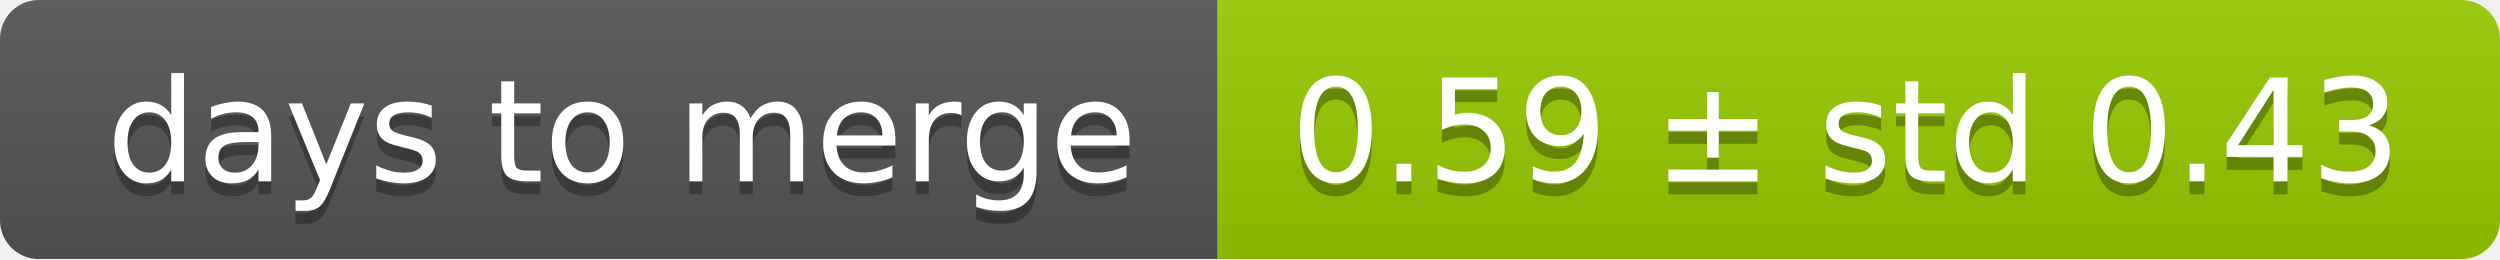
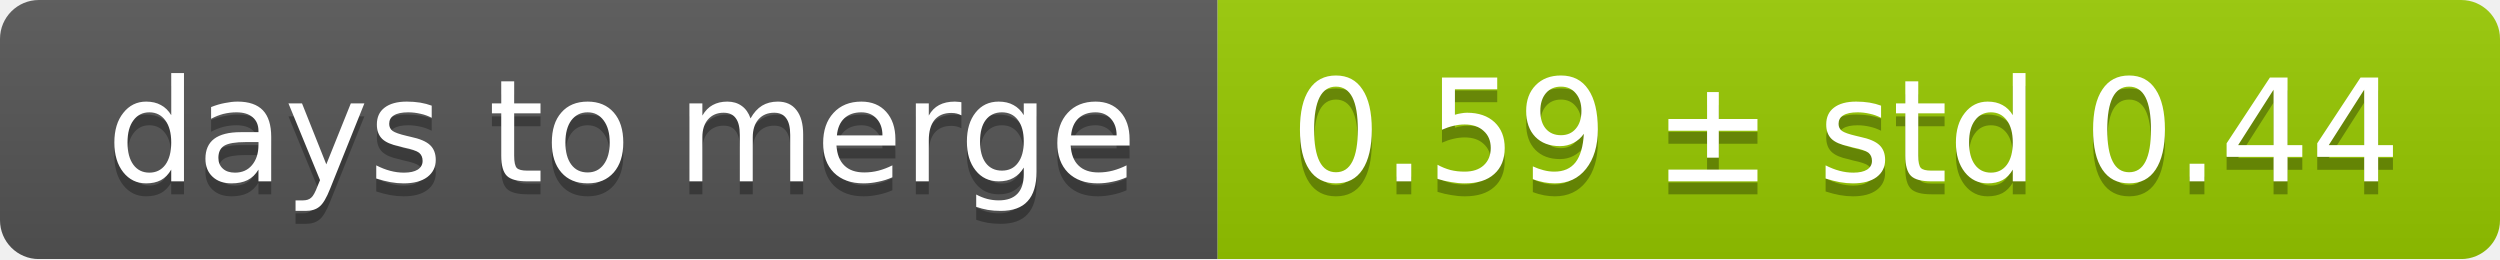
<svg xmlns="http://www.w3.org/2000/svg" width="193" height="20">
  <linearGradient id="smooth" x2="0" y2="100%">
    <stop offset="0" stop-color="#bbb" stop-opacity=".1" />
    <stop offset="1" stop-opacity=".1" />
  </linearGradient>
  <mask id="round">
    <rect width="193" height="20" rx="3" fill="#fff" />
  </mask>
  <g mask="url(#round)">
    <rect width="94" height="20" fill="#555" />
    <rect x="94" width="99" height="20" fill="#97ca00" />
    <rect width="193" height="20" fill="url(#smooth)" />
  </g>
  <g fill="#fff" text-anchor="middle" font-family="DejaVu Sans,Verdana,Geneva,sans-serif" font-size="11">
    <text x="48" y="15" fill="#010101" fill-opacity=".3">days to merge</text>
    <text x="48" y="14">days to merge</text>
-     <text x="142.5" y="15" fill="#010101" fill-opacity=".3">0.59 ± std 0.43</text>
-     <text x="142.5" y="14">0.59 ± std 0.43</text>
+     <text x="142.5" y="15" fill="#010101" fill-opacity=".3">0.59 ± std 0.44</text>
+     <text x="142.5" y="14">0.59 ± std 0.44</text>
  </g>
</svg>
